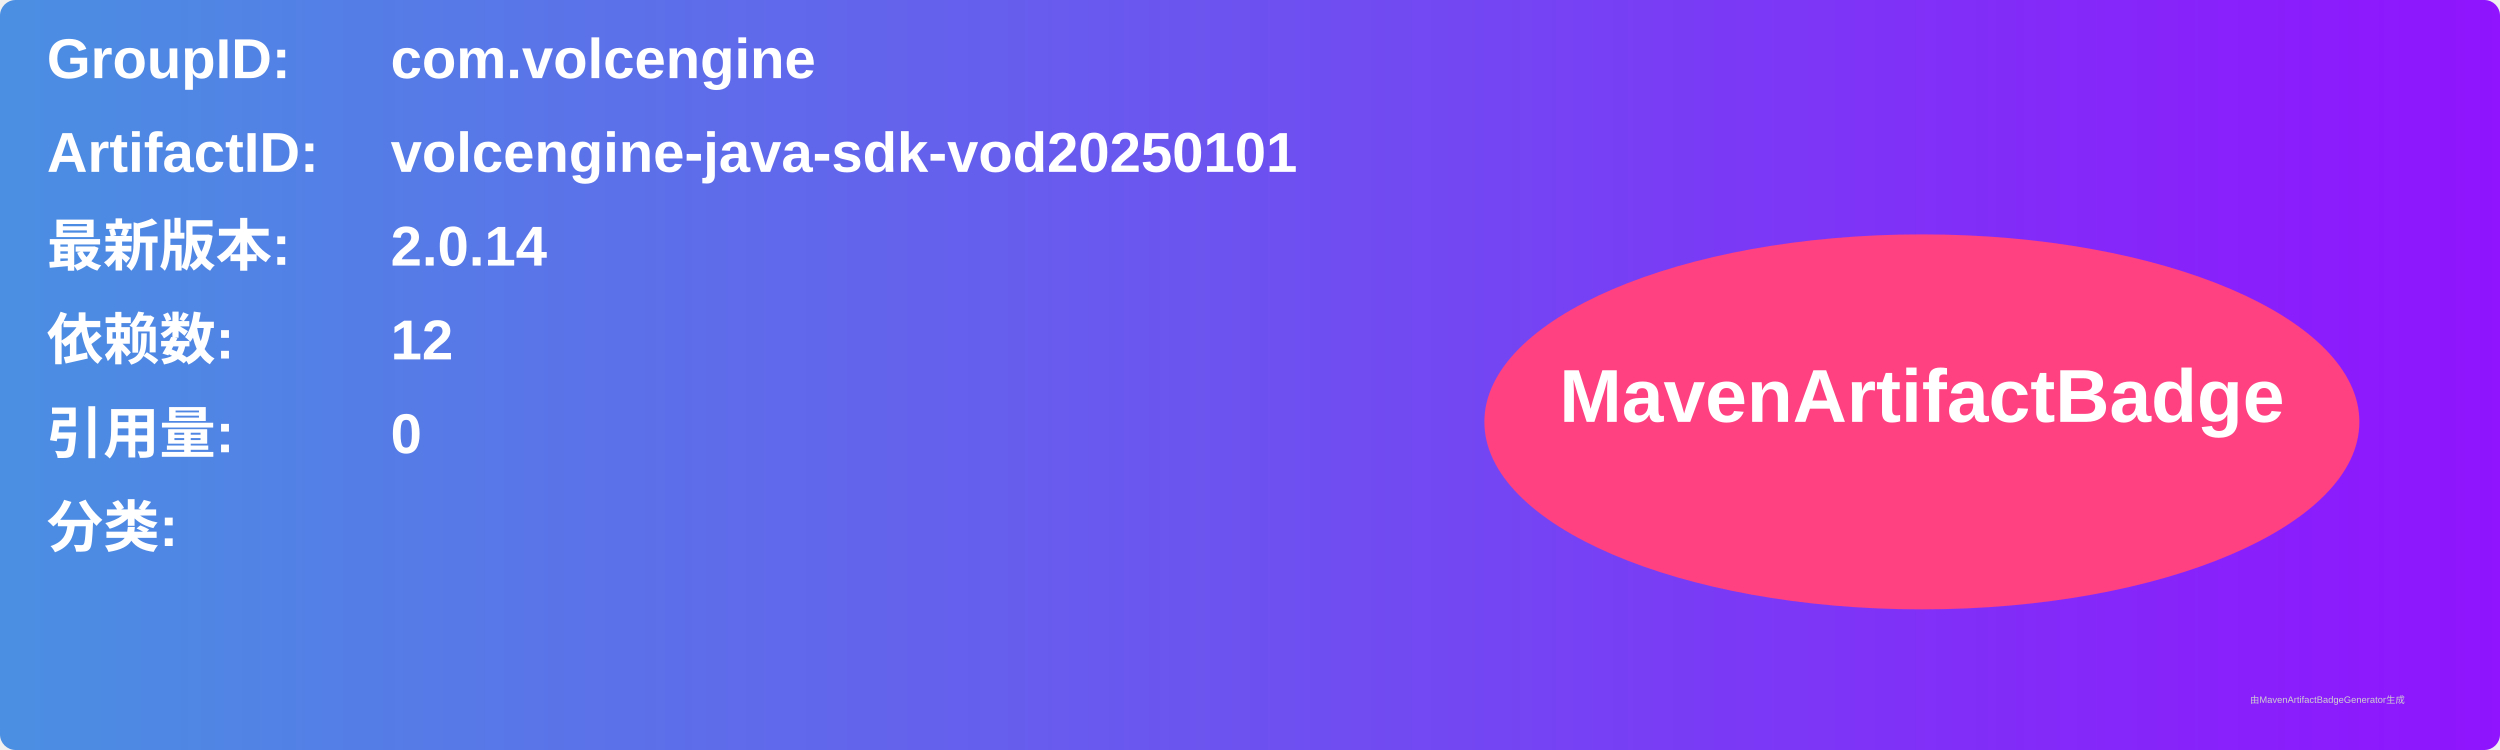
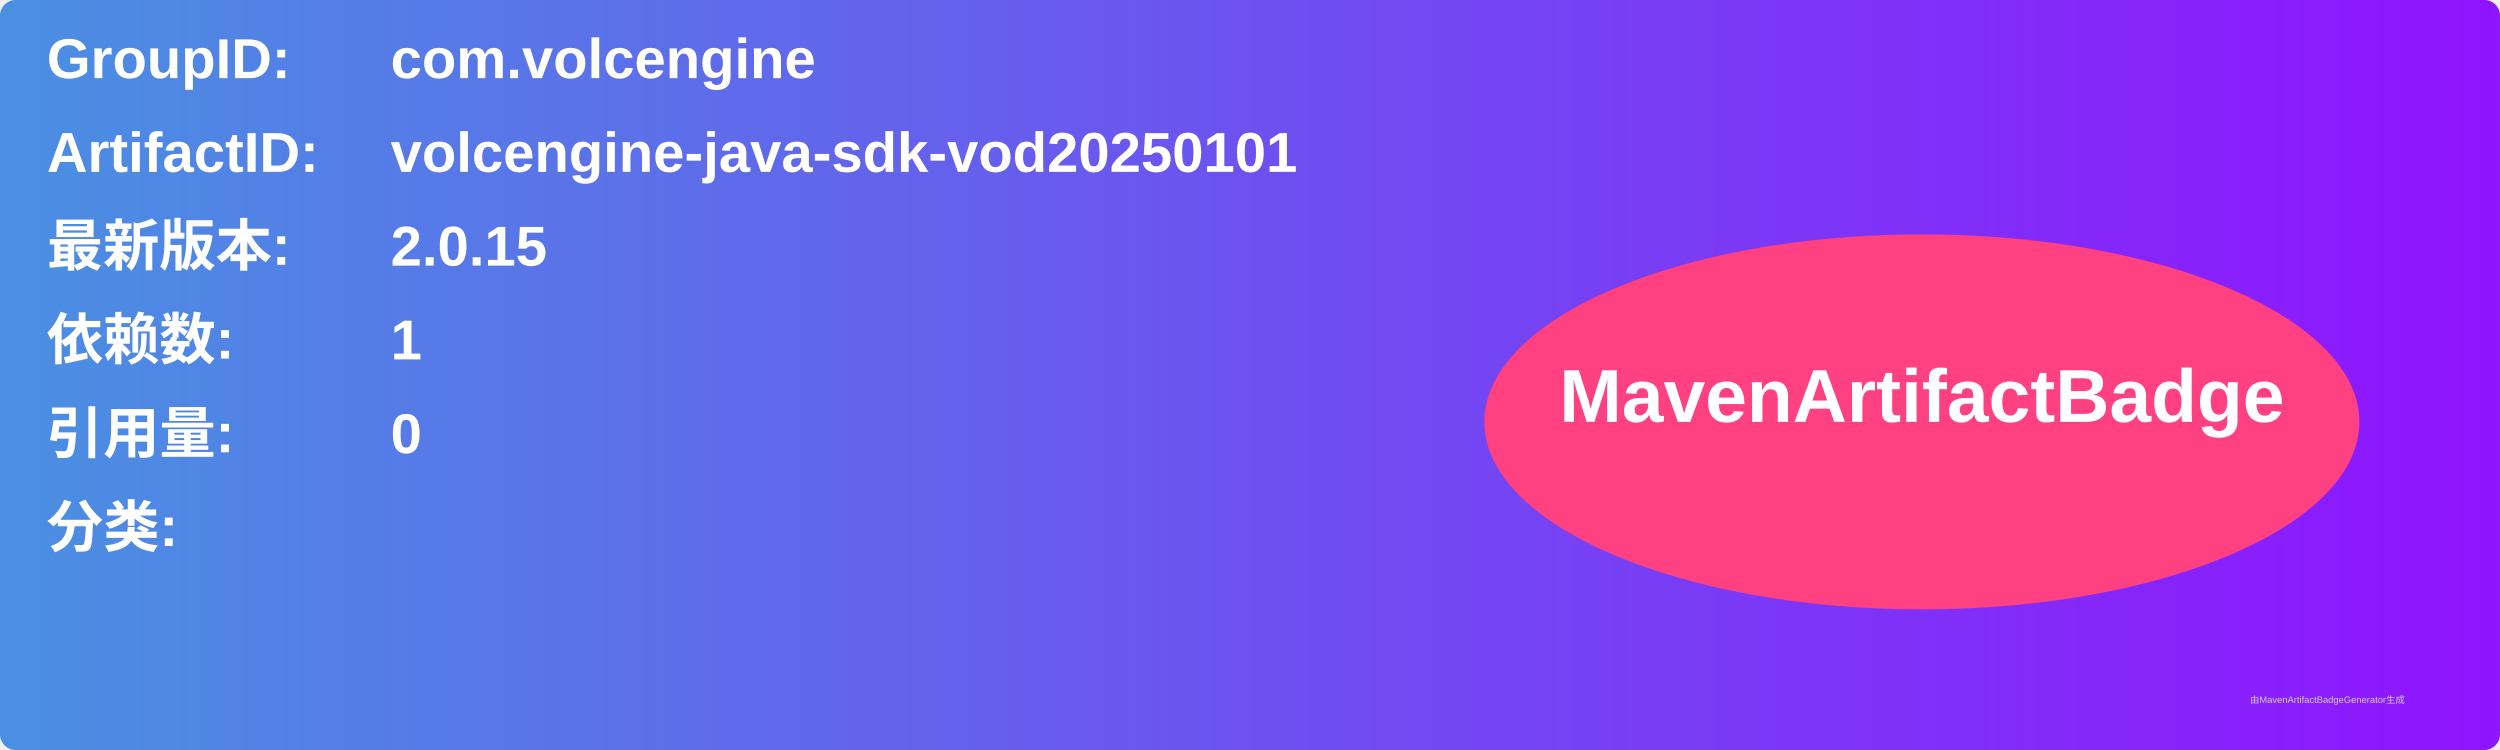
<svg xmlns="http://www.w3.org/2000/svg" width="800" height="240" viewBox="0 0 800 240">
  <linearGradient id="grad" x1="0%" y1="0%" x2="100%" y2="0%">
    <stop offset="0%" stop-color="#4a90e2" />
    <stop offset="100%" stop-color="#9013fe" />
  </linearGradient>
  <rect width="100%" height="100%" rx="5" ry="5" fill="url(#grad)" />
  <g transform="translate(15, 15)">
    <text x="0" y="10" font-family="Arial" font-size="18" fill="white" font-weight="bold" width="260">GroupID:</text>
    <text x="110" y="10" font-family="Arial" font-size="18" fill="white" font-weight="bold" width="460">com.volcengine</text>
    <text x="0" y="40" font-family="Arial" font-size="18" fill="white" font-weight="bold" width="260">ArtifactID:</text>
    <text x="110" y="40" font-family="Arial" font-size="18" fill="white" font-weight="bold" width="460">volcengine-java-sdk-vod20250101</text>
    <text x="0" y="70" font-family="Arial" font-size="18" fill="white" font-weight="bold">最新版本:</text>
    <text x="110" y="70" font-family="Arial" font-size="18" fill="white" font-weight="bold">
-       <tspan font-weight="bold">2.0.14</tspan>
+       <tspan font-weight="bold">2.0.15</tspan>
    </text>
    <text x="0" y="100" font-family="Arial" font-size="18" fill="white" font-weight="bold">依赖数: </text>
    <text x="110" y="100" font-family="Arial" font-size="18" fill="white">
-       <tspan font-weight="bold">12</tspan>
+       <tspan font-weight="bold">1</tspan>
    </text>
    <text x="0" y="130" font-family="Arial" font-size="18" fill="white" font-weight="bold">引用量: </text>
    <text x="110" y="130" font-family="Arial" font-size="18" fill="white">
      <tspan font-weight="bold">0</tspan>
    </text>
    <text x="0" y="160" font-family="Arial" font-size="18" fill="white" font-weight="bold">分类:</text>
    <text x="10" y="190" font-family="Arial" font-size="10" fill="white">
      <tspan font-weight="bold" />
    </text>
    <ellipse cx="600" cy="120" rx="140" ry="60" fill="#ff4081" />
    <text x="600" y="120" text-anchor="middle" font-family="Arial" font-size="24" fill="white" font-weight="bold">MavenArtifactBadge</text>
  </g>
  <text x="720" y="225" font-family="Arial" font-size="3" fill="#d0d0d0">由MavenArtifactBadgeGenerator生成</text>
</svg>
